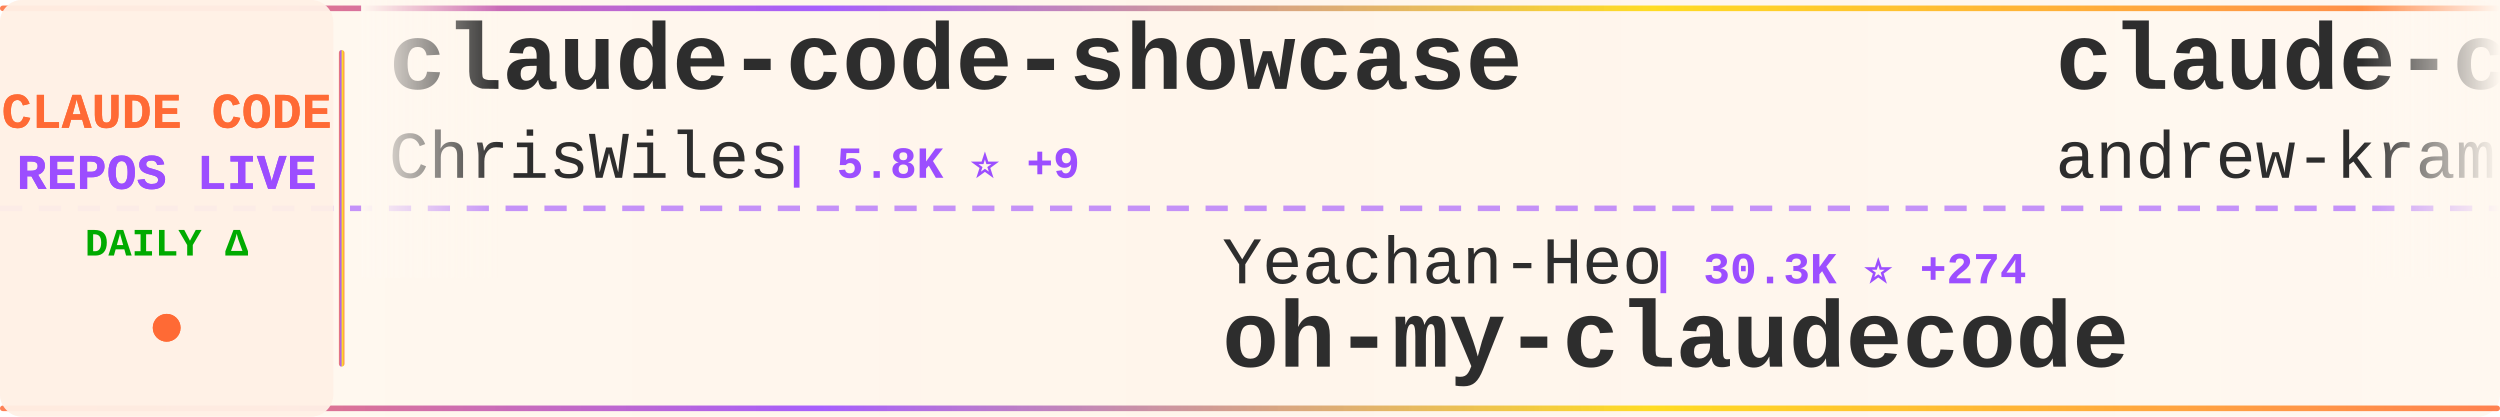
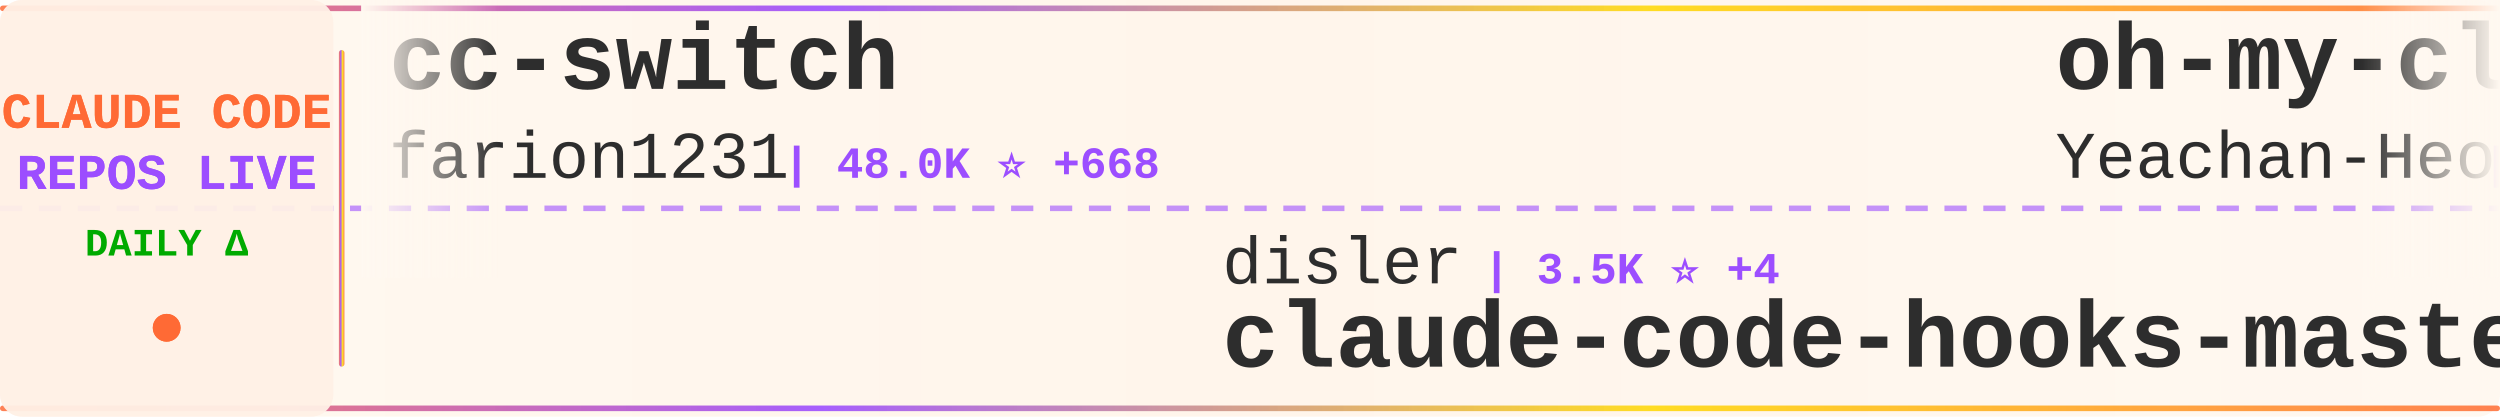
<svg xmlns="http://www.w3.org/2000/svg" width="900" height="150">
  <defs>
    <linearGradient id="tickerBg" x1="0%" y1="0%" x2="100%" y2="0%">
      <stop offset="0%" style="stop-color:#fff8f0;stop-opacity:0.98" />
      <stop offset="50%" style="stop-color:#fff5eb;stop-opacity:1" />
      <stop offset="100%" style="stop-color:#fff8f0;stop-opacity:0.98" />
    </linearGradient>
    <linearGradient id="borderGrad" x1="0%" y1="0%" x2="100%" y2="0%">
      <stop offset="0%" style="stop-color:#FF6B35;stop-opacity:0.85">
        <animate attributeName="stop-opacity" values="0.85;1;0.85" dur="2s" repeatCount="indefinite" />
      </stop>
      <stop offset="33%" style="stop-color:#9C4EFF;stop-opacity:0.9">
        <animate attributeName="stop-opacity" values="0.9;1;0.9" dur="2.2s" repeatCount="indefinite" />
      </stop>
      <stop offset="66%" style="stop-color:#FFD700;stop-opacity:0.85">
        <animate attributeName="stop-opacity" values="0.85;1;0.85" dur="1.8s" repeatCount="indefinite" />
      </stop>
      <stop offset="100%" style="stop-color:#FF6B35;stop-opacity:0.85">
        <animate attributeName="stop-opacity" values="0.85;1;0.85" dur="2s" repeatCount="indefinite" />
      </stop>
    </linearGradient>
    <filter id="textGlow">
      <feGaussianBlur stdDeviation="0.15" result="coloredBlur" />
      <feMerge>
        <feMergeNode in="coloredBlur" />
        <feMergeNode in="SourceGraphic" />
      </feMerge>
    </filter>
    <filter id="metricGlow">
      <feGaussianBlur stdDeviation="0.2" result="coloredBlur" />
      <feMerge>
        <feMergeNode in="coloredBlur" />
        <feMergeNode in="SourceGraphic" />
      </feMerge>
    </filter>
    <linearGradient id="leftFade" x1="0%" y1="0%" x2="100%" y2="0%">
      <stop offset="0%" style="stop-color:#fff8f0;stop-opacity:1" />
      <stop offset="100%" style="stop-color:#fff8f0;stop-opacity:0" />
    </linearGradient>
    <linearGradient id="rightFade" x1="0%" y1="0%" x2="100%" y2="0%">
      <stop offset="0%" style="stop-color:#fff8f0;stop-opacity:0" />
      <stop offset="100%" style="stop-color:#fff8f0;stop-opacity:1" />
    </linearGradient>
  </defs>
  <rect width="900" height="150" fill="url(#tickerBg)" rx="8" />
  <rect x="0" y="2" width="900" height="2" fill="url(#borderGrad)" rx="1" />
  <rect x="0" y="146" width="900" height="2" fill="url(#borderGrad)" rx="1" />
  <line x1="0" y1="75" x2="900" y2="75" stroke="#9C4EFF" stroke-width="2" stroke-dasharray="8 6" opacity="0.6" />
  <rect x="0" y="0" width="120" height="150" fill="#fff0e6" opacity="0.95" rx="8" />
  <text x="60" y="46" font-family="'Courier New', monospace" font-size="18" font-weight="bold" fill="#FF6B35" text-anchor="middle" filter="url(#textGlow)">
    CLAUDE CODE
  </text>
  <text x="60" y="68" font-family="'Courier New', monospace" font-size="18" font-weight="bold" fill="#9C4EFF" text-anchor="middle" filter="url(#textGlow)">
    REPOS LIVE
  </text>
  <text x="60" y="92" font-family="'Courier New', monospace" font-size="14" font-weight="bold" fill="#00aa00" text-anchor="middle">
    DAILY Δ
  </text>
  <circle cx="60" cy="118" r="5" fill="#FF6B35" filter="url(#metricGlow)">
    <animate attributeName="r" values="4;6;4" dur="1.5s" repeatCount="indefinite" />
    <animate attributeName="opacity" values="0.6;1;0.6" dur="1.5s" repeatCount="indefinite" />
  </circle>
  <rect x="122" y="18" width="2" height="114" fill="url(#borderGrad)" rx="1" />
  <clipPath id="tickerClip">
    <rect x="130" y="0" width="770" height="150" />
  </clipPath>
  <g clip-path="url(#tickerClip)">
    <g id="tickerItems">
      <animateTransform attributeName="transform" attributeType="XML" type="translate" from="0 0" to="-3000 0" dur="54s" repeatCount="indefinite" />
      <g transform="translate(0, 0)">
-         <text x="140" y="32" font-family="'Courier New', monospace" font-size="34" font-weight="bold" fill="#2d2d2d">claude-code-showcase</text>
-         <text x="140" y="64" font-family="'Courier New', monospace" font-size="24" font-weight="normal" fill="#2d2d2d" opacity="1.0">ChrisWiles</text>
-         <text x="282" y="64" font-family="'Courier New', monospace" font-size="16" font-weight="bold" fill="#9C4EFF"> | 5.8K ⭐ +9</text>
+         <text x="140" y="32" font-family="'Courier New', monospace" font-size="34" font-weight="bold" fill="#2d2d2d">cc-switch</text>
+         <text x="140" y="64" font-family="'Courier New', monospace" font-size="24" font-weight="normal" fill="#2d2d2d" opacity="1.0">farion1231</text>
+         <text x="282" y="64" font-family="'Courier New', monospace" font-size="16" font-weight="bold" fill="#9C4EFF"> | 48.0K ⭐ +668</text>
      </g>
      <g transform="translate(300, 0)">
-         <text x="140" y="102" font-family="'Courier New', monospace" font-size="24" font-weight="normal" fill="#2d2d2d" opacity="1.0">Yeachan-Heo</text>
-         <text x="294" y="102" font-family="'Courier New', monospace" font-size="16" font-weight="bold" fill="#9C4EFF"> | 30.3K ⭐ +274</text>
-         <text x="140" y="132" font-family="'Courier New', monospace" font-size="34" font-weight="bold" fill="#2d2d2d">oh-my-claudecode</text>
+         <text x="140" y="102" font-family="'Courier New', monospace" font-size="24" font-weight="normal" fill="#2d2d2d" opacity="1.0">disler</text>
+         <text x="234" y="102" font-family="'Courier New', monospace" font-size="16" font-weight="bold" fill="#9C4EFF"> | 3.5K ⭐ +4</text>
+         <text x="140" y="132" font-family="'Courier New', monospace" font-size="34" font-weight="bold" fill="#2d2d2d">claude-code-hooks-master...</text>
      </g>
      <g transform="translate(600, 0)">
-         <text x="140" y="32" font-family="'Courier New', monospace" font-size="34" font-weight="bold" fill="#2d2d2d">claude-code-source-build</text>
-         <text x="140" y="64" font-family="'Courier New', monospace" font-size="24" font-weight="normal" fill="#2d2d2d" opacity="1.0">andrew-kramer-inno</text>
-         <text x="378" y="64" font-family="'Courier New', monospace" font-size="16" font-weight="bold" fill="#9C4EFF"> | 575 ⭐ +1</text>
+         <text x="140" y="32" font-family="'Courier New', monospace" font-size="34" font-weight="bold" fill="#2d2d2d">oh-my-claudecode</text>
+         <text x="140" y="64" font-family="'Courier New', monospace" font-size="24" font-weight="normal" fill="#2d2d2d" opacity="1.0">Yeachan-Heo</text>
+         <text x="294" y="64" font-family="'Courier New', monospace" font-size="16" font-weight="bold" fill="#9C4EFF"> | 30.3K ⭐ +278</text>
      </g>
      <g transform="translate(900, 0)">
-         <text x="140" y="102" font-family="'Courier New', monospace" font-size="24" font-weight="normal" fill="#2d2d2d" opacity="1.0">RichardAtCT</text>
-         <text x="294" y="102" font-family="'Courier New', monospace" font-size="16" font-weight="bold" fill="#9C4EFF"> | 2.5K ⭐ +8</text>
-         <text x="140" y="132" font-family="'Courier New', monospace" font-size="34" font-weight="bold" fill="#2d2d2d">claude-code-telegram</text>
+         <text x="140" y="102" font-family="'Courier New', monospace" font-size="24" font-weight="normal" fill="#2d2d2d" opacity="1.0">anthropics</text>
+         <text x="282" y="102" font-family="'Courier New', monospace" font-size="16" font-weight="bold" fill="#9C4EFF"> | 17.4K ⭐ +97</text>
+         <text x="140" y="132" font-family="'Courier New', monospace" font-size="34" font-weight="bold" fill="#2d2d2d">claude-plugins-official</text>
      </g>
      <g transform="translate(1200, 0)">
-         <text x="140" y="32" font-family="'Courier New', monospace" font-size="34" font-weight="bold" fill="#2d2d2d">edmunds-claude-code</text>
-         <text x="140" y="64" font-family="'Courier New', monospace" font-size="24" font-weight="normal" fill="#2d2d2d" opacity="1.0">edmund-io</text>
-         <text x="270" y="64" font-family="'Courier New', monospace" font-size="16" font-weight="bold" fill="#9C4EFF"> | 1.4K ⭐ +1</text>
+         <text x="140" y="32" font-family="'Courier New', monospace" font-size="34" font-weight="bold" fill="#2d2d2d">claude-code-guide</text>
+         <text x="140" y="64" font-family="'Courier New', monospace" font-size="24" font-weight="normal" fill="#2d2d2d" opacity="1.0">Cranot</text>
+         <text x="234" y="64" font-family="'Courier New', monospace" font-size="16" font-weight="bold" fill="#9C4EFF"> | 2.6K ⭐ +2</text>
      </g>
      <g transform="translate(1500, 0)">
-         <text x="140" y="102" font-family="'Courier New', monospace" font-size="24" font-weight="normal" fill="#2d2d2d" opacity="1.0">alejandrobalderas</text>
-         <text x="366" y="102" font-family="'Courier New', monospace" font-size="16" font-weight="bold" fill="#9C4EFF"> | 1.7K ⭐ +29</text>
-         <text x="140" y="132" font-family="'Courier New', monospace" font-size="34" font-weight="bold" fill="#2d2d2d">claude-code-from-source</text>
+         <text x="140" y="102" font-family="'Courier New', monospace" font-size="24" font-weight="normal" fill="#2d2d2d" opacity="1.0">wanshuiyin</text>
+         <text x="282" y="102" font-family="'Courier New', monospace" font-size="16" font-weight="bold" fill="#9C4EFF"> | 7.1K ⭐ +66</text>
+         <text x="140" y="132" font-family="'Courier New', monospace" font-size="34" font-weight="bold" fill="#2d2d2d">Auto-claude-code-researc...</text>
      </g>
      <g transform="translate(1800, 0)">
-         <text x="140" y="32" font-family="'Courier New', monospace" font-size="34" font-weight="bold" fill="#2d2d2d">claude-code-sourcemap</text>
-         <text x="140" y="64" font-family="'Courier New', monospace" font-size="24" font-weight="normal" fill="#2d2d2d" opacity="1.0">ChinaSiro</text>
-         <text x="270" y="64" font-family="'Courier New', monospace" font-size="16" font-weight="bold" fill="#9C4EFF"> | 9.0K ⭐ +14</text>
+         <text x="140" y="32" font-family="'Courier New', monospace" font-size="34" font-weight="bold" fill="#2d2d2d">claude-code-source-code-...</text>
+         <text x="140" y="64" font-family="'Courier New', monospace" font-size="24" font-weight="normal" fill="#2d2d2d" opacity="1.0">ghuntley</text>
+         <text x="258" y="64" font-family="'Courier New', monospace" font-size="16" font-weight="bold" fill="#9C4EFF"> | 973 ⭐</text>
      </g>
      <g transform="translate(2100, 0)">
-         <text x="140" y="102" font-family="'Courier New', monospace" font-size="24" font-weight="normal" fill="#2d2d2d" opacity="1.0">ponponon</text>
-         <text x="258" y="102" font-family="'Courier New', monospace" font-size="16" font-weight="bold" fill="#9C4EFF"> | 2.2K ⭐ +3</text>
-         <text x="140" y="132" font-family="'Courier New', monospace" font-size="34" font-weight="bold" fill="#2d2d2d">claude_code_src</text>
+         <text x="140" y="102" font-family="'Courier New', monospace" font-size="24" font-weight="normal" fill="#2d2d2d" opacity="1.0">AICoderTudou</text>
+         <text x="306" y="102" font-family="'Courier New', monospace" font-size="16" font-weight="bold" fill="#9C4EFF"> | 490 ⭐ +1</text>
+         <text x="140" y="132" font-family="'Courier New', monospace" font-size="34" font-weight="bold" fill="#2d2d2d">claude-code-tudou</text>
      </g>
      <g transform="translate(2400, 0)">
-         <text x="140" y="32" font-family="'Courier New', monospace" font-size="34" font-weight="bold" fill="#2d2d2d">claude-code-infrastructu...</text>
-         <text x="140" y="64" font-family="'Courier New', monospace" font-size="24" font-weight="normal" fill="#2d2d2d" opacity="1.0">diet103</text>
-         <text x="246" y="64" font-family="'Courier New', monospace" font-size="16" font-weight="bold" fill="#9C4EFF"> | 9.5K ⭐ +17</text>
+         <text x="140" y="32" font-family="'Courier New', monospace" font-size="34" font-weight="bold" fill="#2d2d2d">Open-ClaudeCode</text>
+         <text x="140" y="64" font-family="'Courier New', monospace" font-size="24" font-weight="normal" fill="#2d2d2d" opacity="1.0">LING71671</text>
+         <text x="270" y="64" font-family="'Courier New', monospace" font-size="16" font-weight="bold" fill="#9C4EFF"> | 764 ⭐ +3</text>
      </g>
      <g transform="translate(2700, 0)">
-         <text x="140" y="102" font-family="'Courier New', monospace" font-size="24" font-weight="normal" fill="#2d2d2d" opacity="1.0">nicedreamzapp</text>
-         <text x="318" y="102" font-family="'Courier New', monospace" font-size="16" font-weight="bold" fill="#9C4EFF"> | 1.7K ⭐ +253</text>
-         <text x="140" y="132" font-family="'Courier New', monospace" font-size="34" font-weight="bold" fill="#2d2d2d">claude-code-local</text>
+         <text x="140" y="102" font-family="'Courier New', monospace" font-size="24" font-weight="normal" fill="#2d2d2d" opacity="1.0">affaan-m</text>
+         <text x="258" y="102" font-family="'Courier New', monospace" font-size="16" font-weight="bold" fill="#9C4EFF"> | 162.3K ⭐ +1.0K</text>
+         <text x="140" y="132" font-family="'Courier New', monospace" font-size="34" font-weight="bold" fill="#2d2d2d">everything-claude-code</text>
      </g>
      <g transform="translate(3000, 0)">
-         <text x="140" y="32" font-family="'Courier New', monospace" font-size="34" font-weight="bold" fill="#2d2d2d">claude-code-showcase</text>
-         <text x="140" y="64" font-family="'Courier New', monospace" font-size="24" font-weight="normal" fill="#2d2d2d" opacity="1.0">ChrisWiles</text>
-         <text x="282" y="64" font-family="'Courier New', monospace" font-size="16" font-weight="bold" fill="#9C4EFF"> | 5.8K ⭐ +9</text>
+         <text x="140" y="32" font-family="'Courier New', monospace" font-size="34" font-weight="bold" fill="#2d2d2d">cc-switch</text>
+         <text x="140" y="64" font-family="'Courier New', monospace" font-size="24" font-weight="normal" fill="#2d2d2d" opacity="1.0">farion1231</text>
+         <text x="282" y="64" font-family="'Courier New', monospace" font-size="16" font-weight="bold" fill="#9C4EFF"> | 48.0K ⭐ +668</text>
      </g>
      <g transform="translate(3300, 0)">
-         <text x="140" y="102" font-family="'Courier New', monospace" font-size="24" font-weight="normal" fill="#2d2d2d" opacity="1.0">Yeachan-Heo</text>
-         <text x="294" y="102" font-family="'Courier New', monospace" font-size="16" font-weight="bold" fill="#9C4EFF"> | 30.3K ⭐ +274</text>
-         <text x="140" y="132" font-family="'Courier New', monospace" font-size="34" font-weight="bold" fill="#2d2d2d">oh-my-claudecode</text>
+         <text x="140" y="102" font-family="'Courier New', monospace" font-size="24" font-weight="normal" fill="#2d2d2d" opacity="1.0">disler</text>
+         <text x="234" y="102" font-family="'Courier New', monospace" font-size="16" font-weight="bold" fill="#9C4EFF"> | 3.5K ⭐ +4</text>
+         <text x="140" y="132" font-family="'Courier New', monospace" font-size="34" font-weight="bold" fill="#2d2d2d">claude-code-hooks-master...</text>
      </g>
      <g transform="translate(3600, 0)">
-         <text x="140" y="32" font-family="'Courier New', monospace" font-size="34" font-weight="bold" fill="#2d2d2d">claude-code-source-build</text>
-         <text x="140" y="64" font-family="'Courier New', monospace" font-size="24" font-weight="normal" fill="#2d2d2d" opacity="1.0">andrew-kramer-inno</text>
-         <text x="378" y="64" font-family="'Courier New', monospace" font-size="16" font-weight="bold" fill="#9C4EFF"> | 575 ⭐ +1</text>
+         <text x="140" y="32" font-family="'Courier New', monospace" font-size="34" font-weight="bold" fill="#2d2d2d">oh-my-claudecode</text>
+         <text x="140" y="64" font-family="'Courier New', monospace" font-size="24" font-weight="normal" fill="#2d2d2d" opacity="1.0">Yeachan-Heo</text>
+         <text x="294" y="64" font-family="'Courier New', monospace" font-size="16" font-weight="bold" fill="#9C4EFF"> | 30.3K ⭐ +278</text>
      </g>
      <g transform="translate(3900, 0)">
-         <text x="140" y="102" font-family="'Courier New', monospace" font-size="24" font-weight="normal" fill="#2d2d2d" opacity="1.0">RichardAtCT</text>
-         <text x="294" y="102" font-family="'Courier New', monospace" font-size="16" font-weight="bold" fill="#9C4EFF"> | 2.5K ⭐ +8</text>
-         <text x="140" y="132" font-family="'Courier New', monospace" font-size="34" font-weight="bold" fill="#2d2d2d">claude-code-telegram</text>
+         <text x="140" y="102" font-family="'Courier New', monospace" font-size="24" font-weight="normal" fill="#2d2d2d" opacity="1.0">anthropics</text>
+         <text x="282" y="102" font-family="'Courier New', monospace" font-size="16" font-weight="bold" fill="#9C4EFF"> | 17.4K ⭐ +97</text>
+         <text x="140" y="132" font-family="'Courier New', monospace" font-size="34" font-weight="bold" fill="#2d2d2d">claude-plugins-official</text>
      </g>
    </g>
  </g>
  <rect x="130" y="0" width="50" height="100" fill="url(#leftFade)" />
  <rect x="850" y="0" width="50" height="100" fill="url(#rightFade)" />
</svg>
